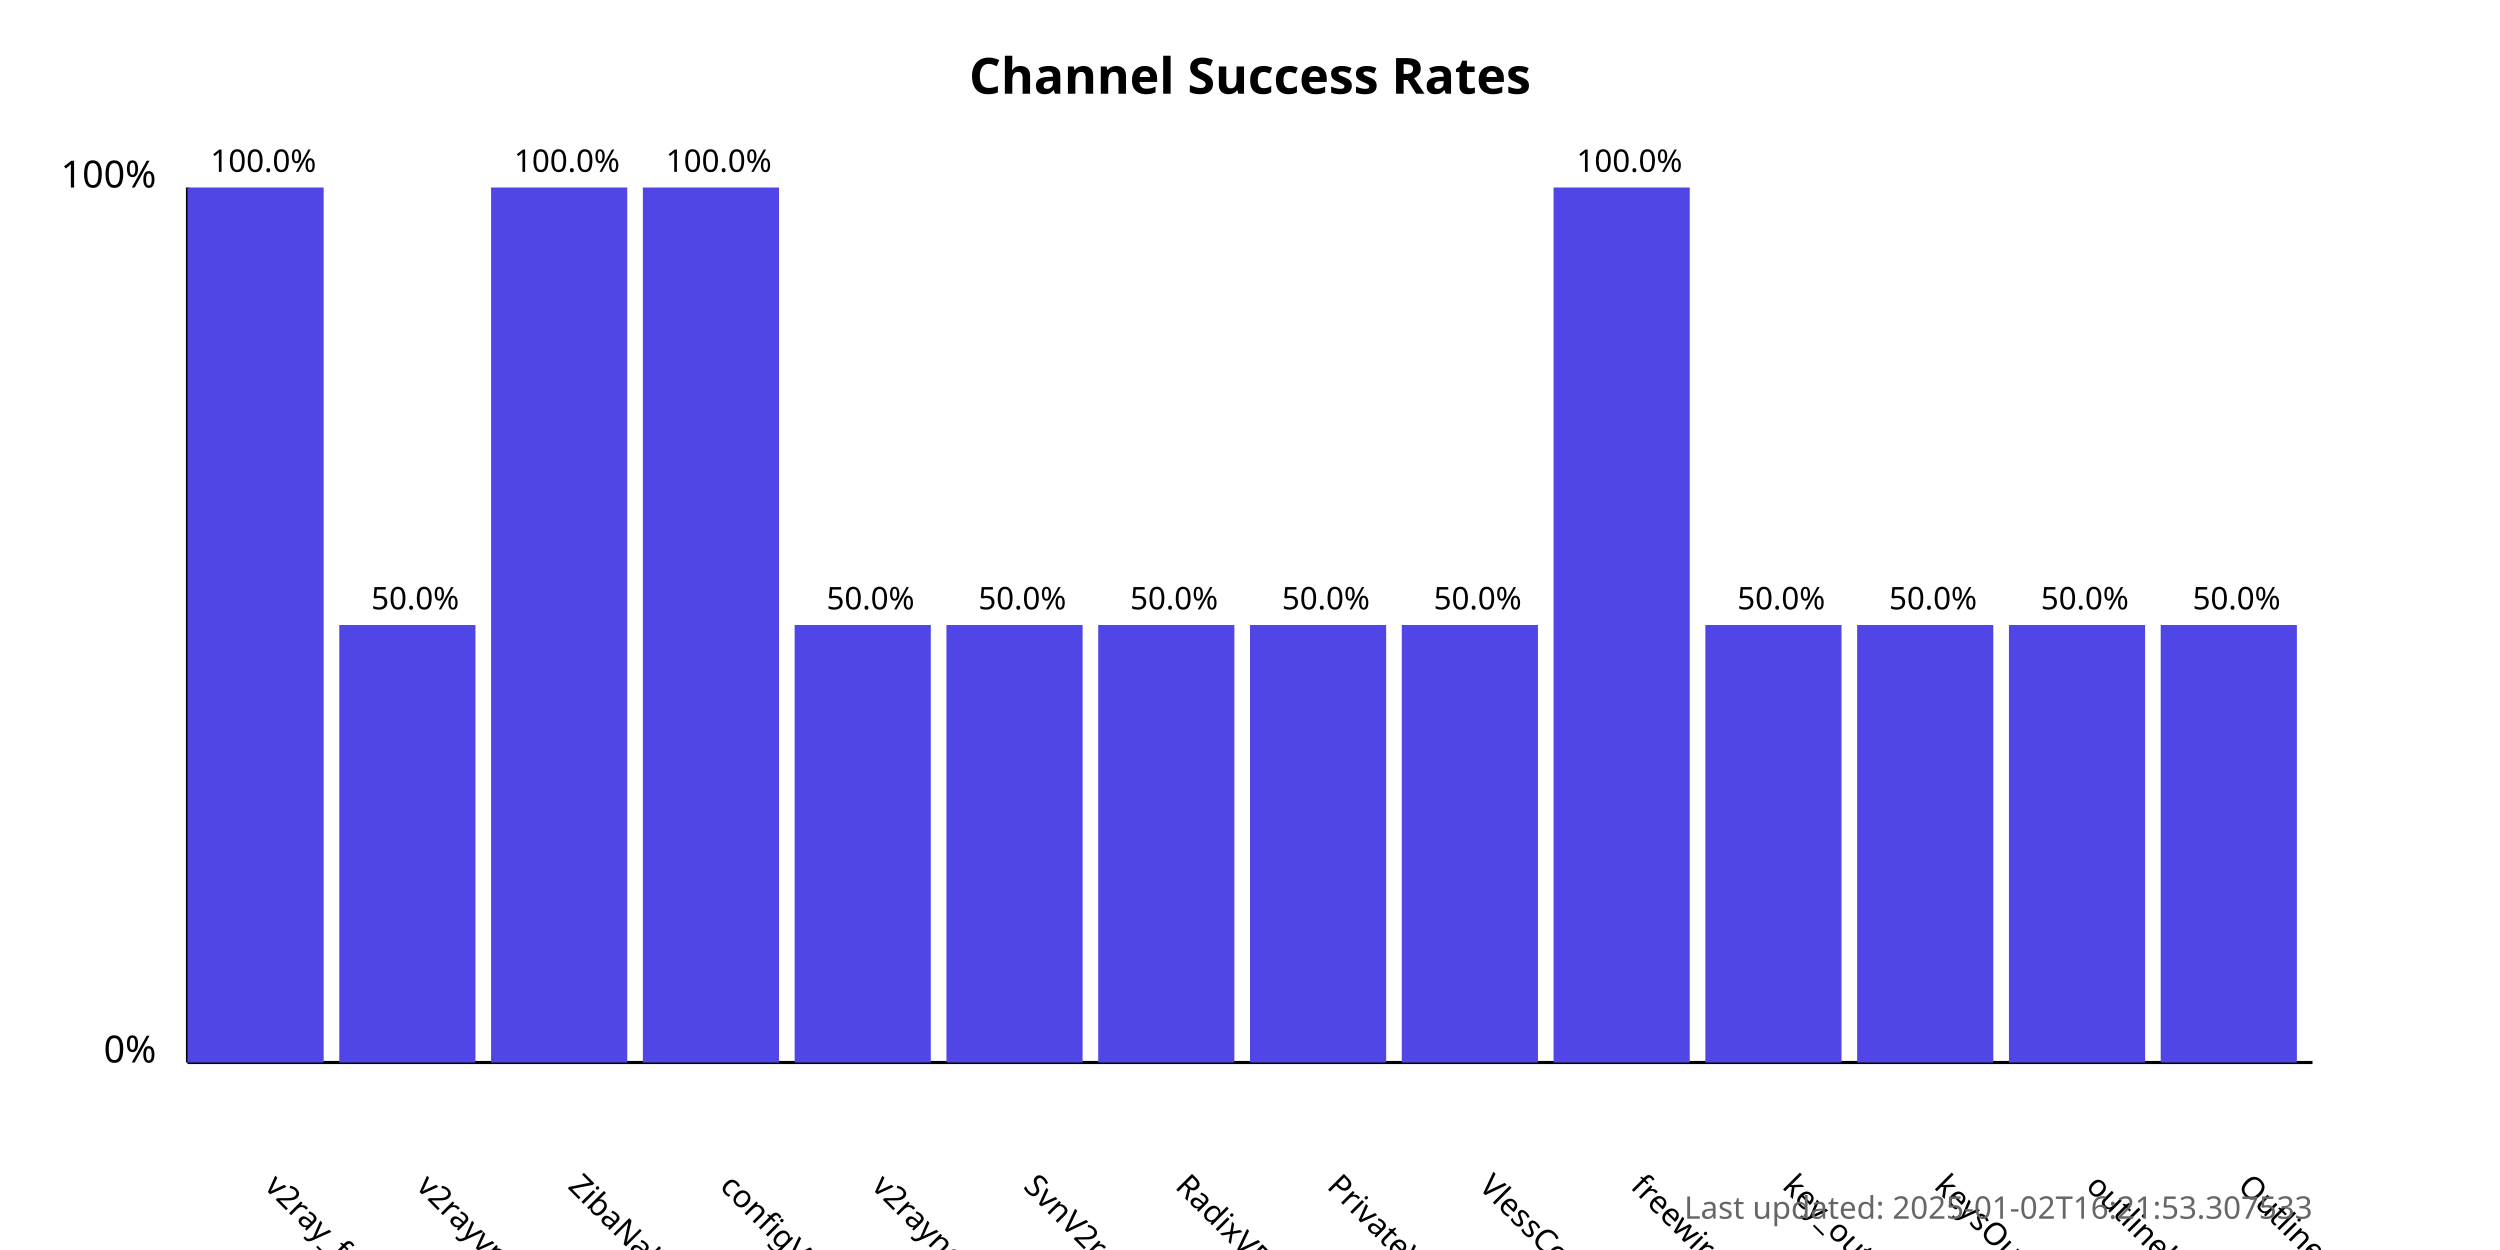
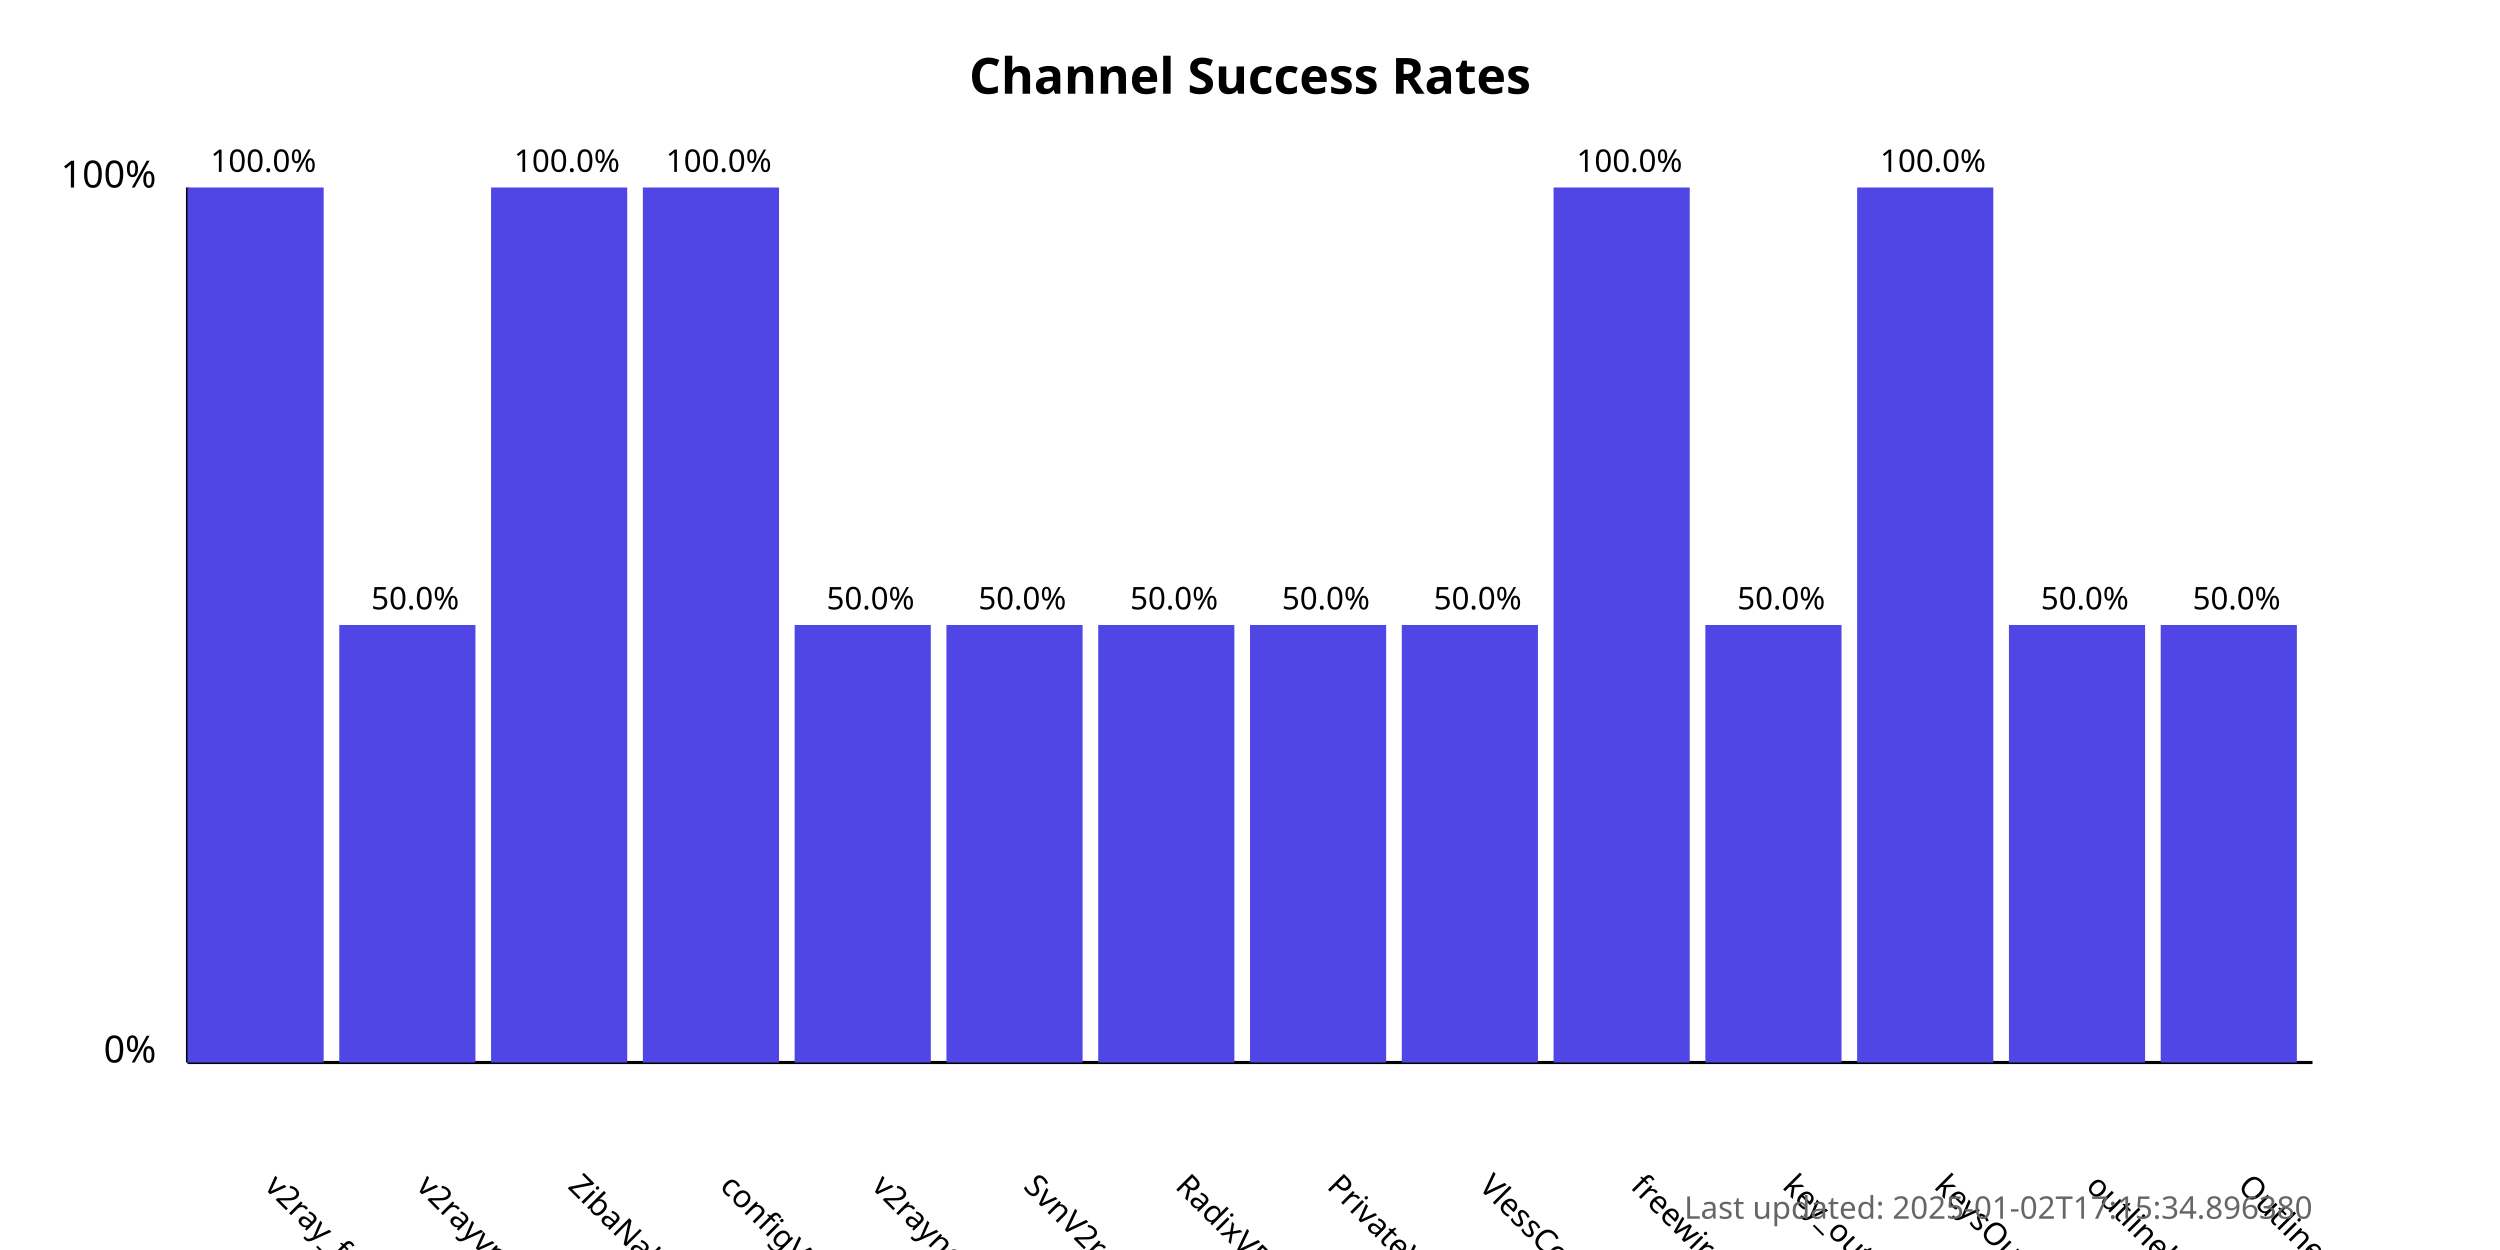
<svg xmlns="http://www.w3.org/2000/svg" width="800" height="400">
  <style>
            .chart-title { font: bold 16px sans-serif; }
            .axis-label { font: 12px sans-serif; }
            .tick-label { font: 10px sans-serif; }
            .bar { fill: #4f46e5; }
            .bar:hover { fill: #6366f1; }
            .timestamp { font: 10px sans-serif; fill: #666; }
        </style>
  <text x="400.0" y="30" text-anchor="middle" class="chart-title">
            Channel Success Rates
        </text>
  <line x1="60" y1="340" x2="60" y2="60" stroke="black" stroke-width="1" />
  <line x1="60" y1="340" x2="740" y2="340" stroke="black" stroke-width="1" />
  <text x="50" y="340" text-anchor="end" class="axis-label">0%</text>
  <text x="50" y="60" text-anchor="end" class="axis-label">100%</text>
  <g>
    <rect x="60" y="60.0" width="43.571" height="280.0" class="bar" />
    <text x="84.286" y="380" transform="rotate(45, 84.28571, 380)" text-anchor="start" class="tick-label">
                v2ray_free_conf
            </text>
    <text x="84.286" y="55.0" text-anchor="middle" class="tick-label">
                100.0%
            </text>
  </g>
  <g>
    <rect x="108.571" y="200.0" width="43.571" height="140.0" class="bar" />
    <text x="132.857" y="380" transform="rotate(45, 132.8571, 380)" text-anchor="start" class="tick-label">
                v2rayvpno
            </text>
    <text x="132.857" y="195.0" text-anchor="middle" class="tick-label">
                50.0%
            </text>
  </g>
  <g>
    <rect x="157.143" y="60.0" width="43.571" height="280.0" class="bar" />
    <text x="181.429" y="380" transform="rotate(45, 181.4286, 380)" text-anchor="start" class="tick-label">
                ZibaNabz
            </text>
    <text x="181.429" y="55.0" text-anchor="middle" class="tick-label">
                100.0%
            </text>
  </g>
  <g>
    <rect x="205.714" y="60.0" width="43.571" height="280.0" class="bar" />
    <text x="230.0" y="380" transform="rotate(45, 230.0, 380)" text-anchor="start" class="tick-label">
                configV2rayForFree
            </text>
    <text x="230.0" y="55.0" text-anchor="middle" class="tick-label">
                100.0%
            </text>
  </g>
  <g>
    <rect x="254.286" y="200.0" width="43.571" height="140.0" class="bar" />
    <text x="278.571" y="380" transform="rotate(45, 278.5714, 380)" text-anchor="start" class="tick-label">
                v2rayngvpn
            </text>
    <text x="278.571" y="195.0" text-anchor="middle" class="tick-label">
                50.0%
            </text>
  </g>
  <g>
    <rect x="302.857" y="200.0" width="43.571" height="140.0" class="bar" />
    <text x="327.143" y="380" transform="rotate(45, 327.1429, 380)" text-anchor="start" class="tick-label">
                SvnV2ray
            </text>
    <text x="327.143" y="195.0" text-anchor="middle" class="tick-label">
                50.0%
            </text>
  </g>
  <g>
    <rect x="351.429" y="200.0" width="43.571" height="140.0" class="bar" />
    <text x="375.714" y="380" transform="rotate(45, 375.7143, 380)" text-anchor="start" class="tick-label">
                RadixVPN
            </text>
    <text x="375.714" y="195.0" text-anchor="middle" class="tick-label">
                50.0%
            </text>
  </g>
  <g>
    <rect x="400" y="200.0" width="43.571" height="140.0" class="bar" />
    <text x="424.286" y="380" transform="rotate(45, 424.2857, 380)" text-anchor="start" class="tick-label">
                PrivateVPNs
            </text>
    <text x="424.286" y="195.0" text-anchor="middle" class="tick-label">
                50.0%
            </text>
  </g>
  <g>
    <rect x="448.571" y="200.0" width="43.571" height="140.0" class="bar" />
    <text x="472.857" y="380" transform="rotate(45, 472.8571, 380)" text-anchor="start" class="tick-label">
                VlessConfig
            </text>
    <text x="472.857" y="195.0" text-anchor="middle" class="tick-label">
                50.0%
            </text>
  </g>
  <g>
    <rect x="497.143" y="60.0" width="43.571" height="280.0" class="bar" />
    <text x="521.429" y="380" transform="rotate(45, 521.4286, 380)" text-anchor="start" class="tick-label">
                freewireguard
            </text>
    <text x="521.429" y="55.0" text-anchor="middle" class="tick-label">
                100.0%
            </text>
  </g>
  <g>
    <rect x="545.714" y="200.0" width="43.571" height="140.0" class="bar" />
    <text x="570.0" y="380" transform="rotate(45, 570.0, 380)" text-anchor="start" class="tick-label">
                key_outline
            </text>
    <text x="570.0" y="195.0" text-anchor="middle" class="tick-label">
                50.0%
            </text>
  </g>
  <g>
-     <rect x="594.286" y="200.0" width="43.571" height="140.0" class="bar" />
+     <rect x="594.286" y="60.0" width="43.571" height="280.0" class="bar" />
    <text x="618.571" y="380" transform="rotate(45, 618.5714, 380)" text-anchor="start" class="tick-label">
                keysOutline
            </text>
-     <text x="618.571" y="195.0" text-anchor="middle" class="tick-label">
-                 50.0%
+     <text x="618.571" y="55.0" text-anchor="middle" class="tick-label">
+                 100.0%
            </text>
  </g>
  <g>
    <rect x="642.857" y="200.0" width="43.571" height="140.0" class="bar" />
    <text x="667.143" y="380" transform="rotate(45, 667.1429, 380)" text-anchor="start" class="tick-label">
                outlinekeys_free
            </text>
    <text x="667.143" y="195.0" text-anchor="middle" class="tick-label">
                50.0%
            </text>
  </g>
  <g>
    <rect x="691.429" y="200.0" width="43.571" height="140.0" class="bar" />
    <text x="715.714" y="380" transform="rotate(45, 715.7143, 380)" text-anchor="start" class="tick-label">
                OutlineReleasedKey
            </text>
    <text x="715.714" y="195.0" text-anchor="middle" class="tick-label">
                50.0%
            </text>
  </g>
  <text x="740" y="390" text-anchor="end" class="timestamp">
-             Last updated: 2025-01-02T16:21:53.307533
+             Last updated: 2025-01-02T17:15:34.896380
        </text>
</svg>
